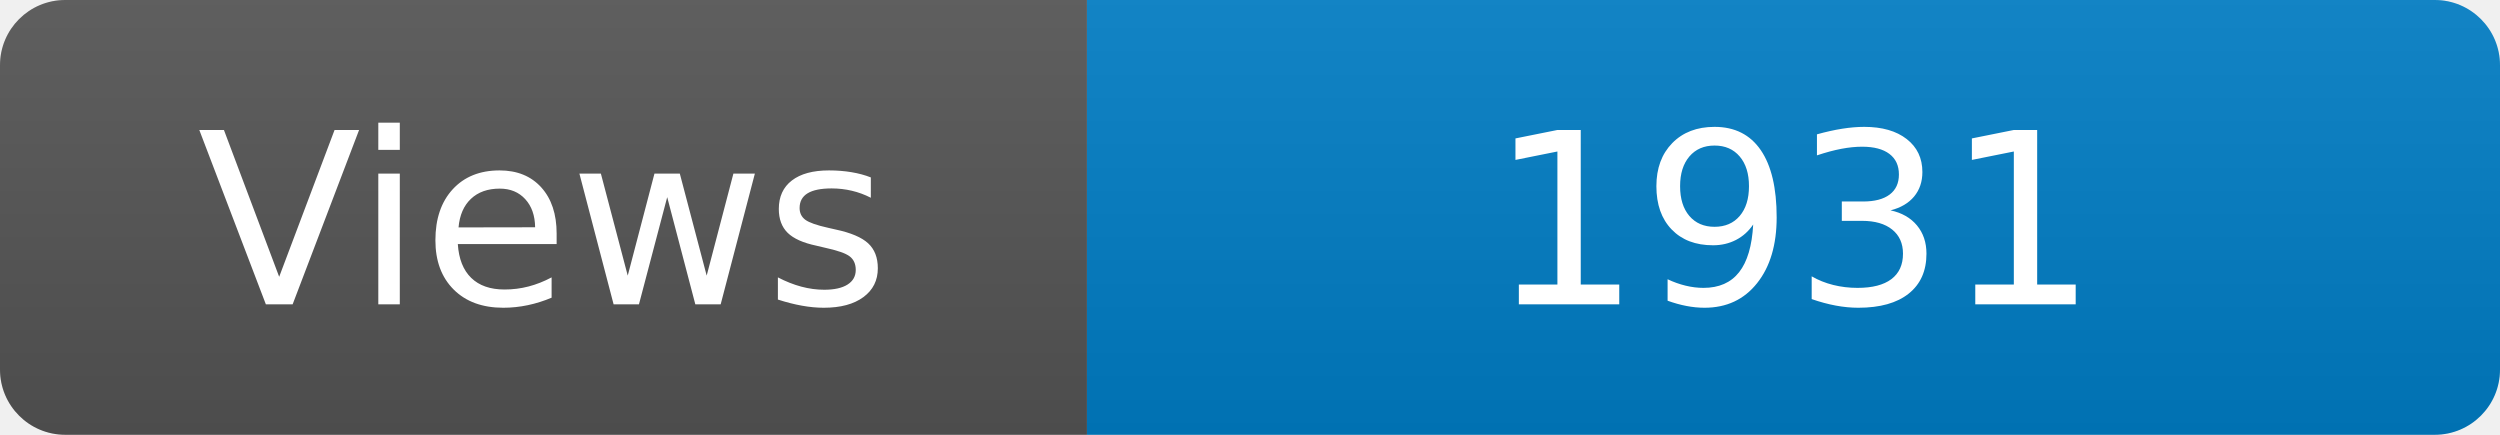
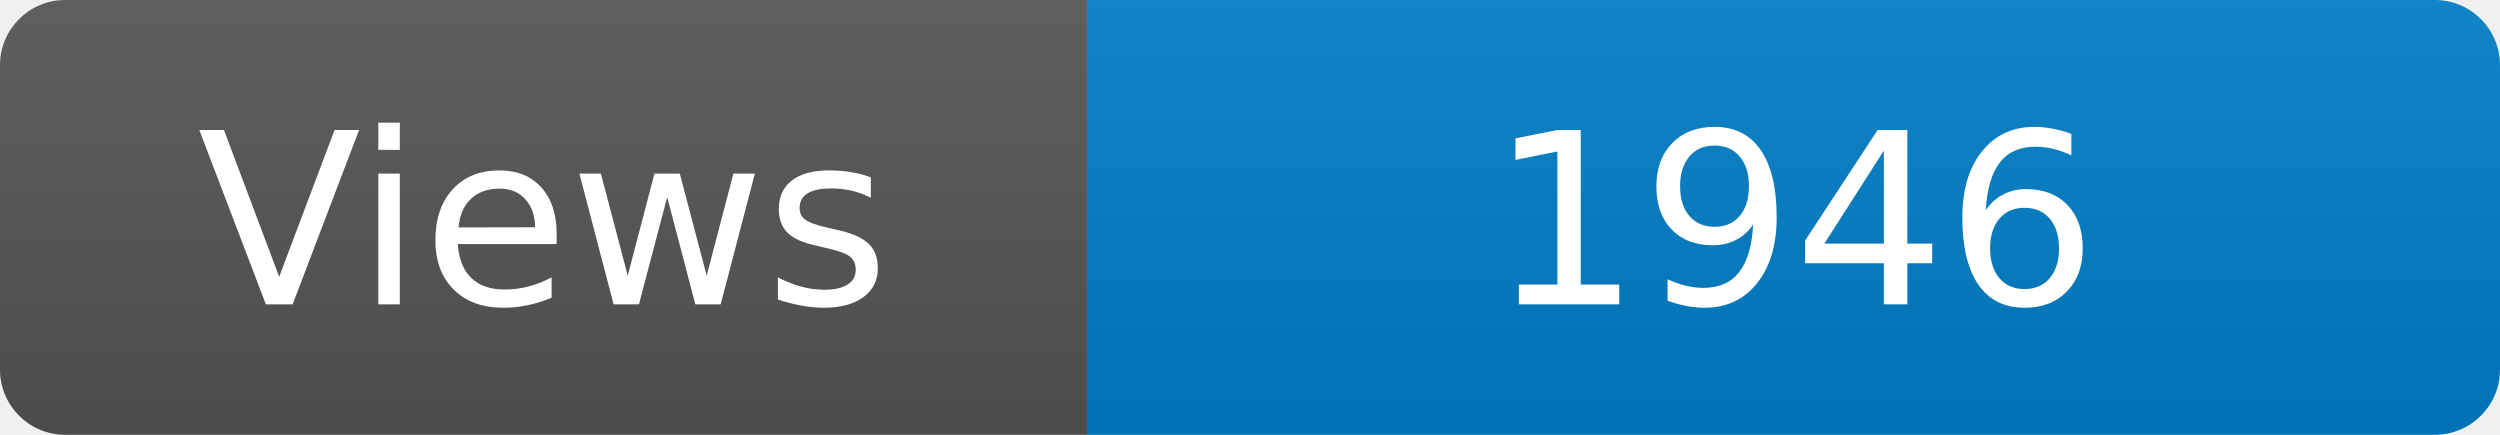
<svg xmlns="http://www.w3.org/2000/svg" width="115" height="20" role="img" aria-label="Maintained?: yes">
  <linearGradient id="s" x2="0" y2="100%">
    <stop offset="0" stop-color="#bbb" stop-opacity=".1" />
    <stop offset="1" stop-opacity=".1" />
  </linearGradient>
  <clipPath id="r">
    <rect width="115" height="20" rx="3" fill="#fff" />
  </clipPath>
  <g clip-path="url(#r)">
    <rect width="50" height="20" fill="#555" />
    <rect x="50" width="160" height="20" fill="#007ec6" />
    <rect width="115" height="20" fill="url(#s)" />
  </g>
  <g fill="#fff" text-anchor="middle" font-family="Verdana,Geneva,DejaVu Sans,sans-serif" font-size="110">
    <text x="250" y="140" transform="scale(.1)" fill="#fff">Views</text>
-     <text x="825" y="140" transform="scale(.1)" fill="#fff">1931</text>
+     <text x="825" y="140" transform="scale(.1)" fill="#fff">1946</text>
  </g>
</svg>
